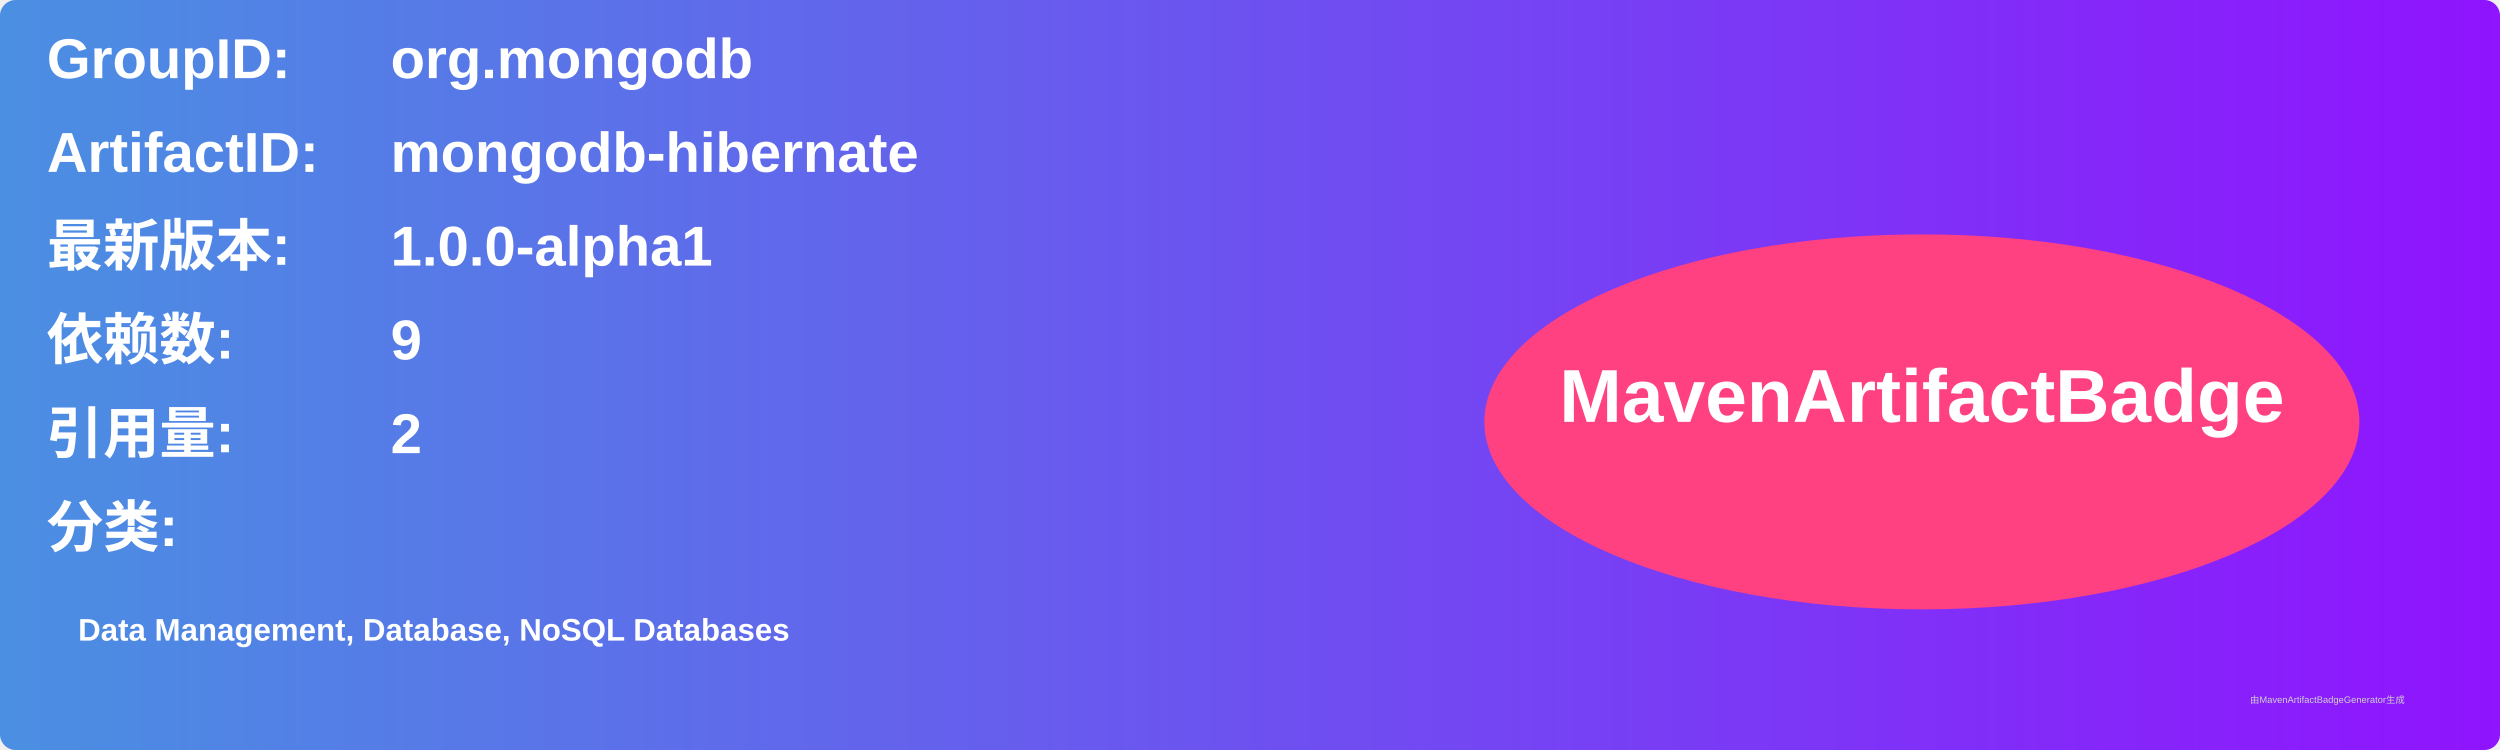
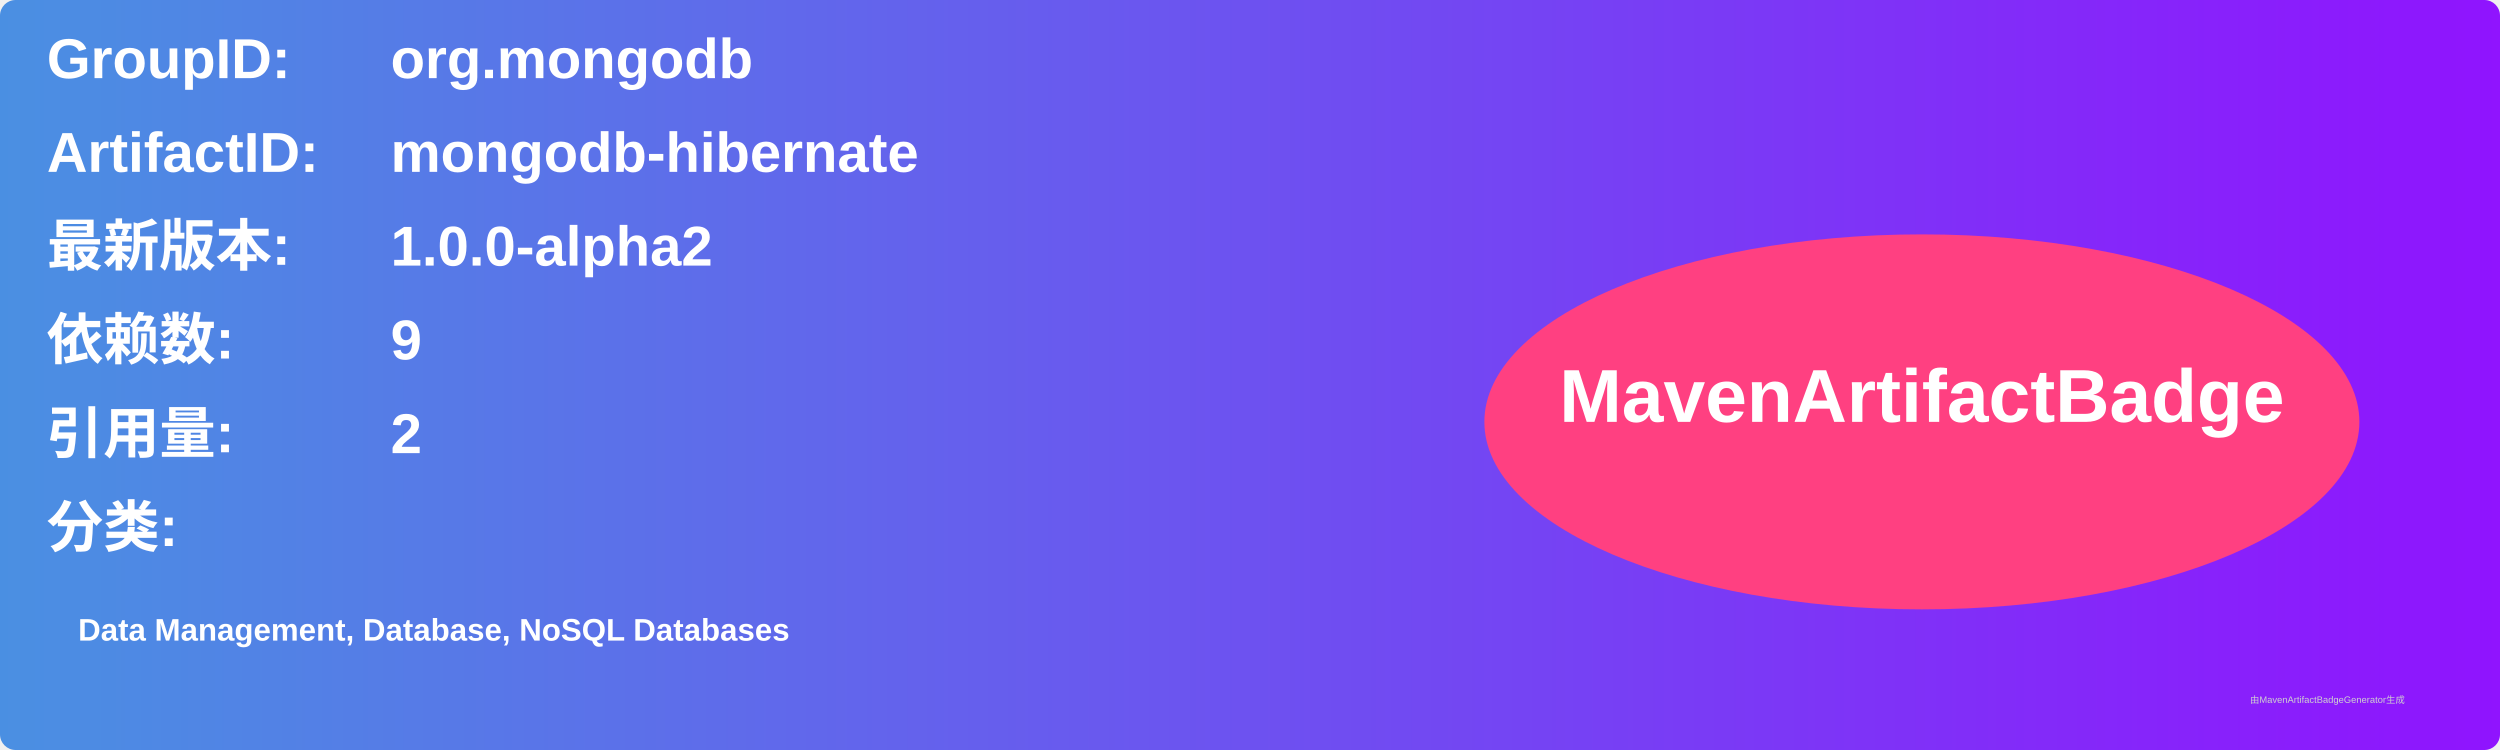
<svg xmlns="http://www.w3.org/2000/svg" width="800" height="240" viewBox="0 0 800 240">
  <linearGradient id="grad" x1="0%" y1="0%" x2="100%" y2="0%">
    <stop offset="0%" stop-color="#4a90e2" />
    <stop offset="100%" stop-color="#9013fe" />
  </linearGradient>
  <rect width="100%" height="100%" rx="5" ry="5" fill="url(#grad)" />
  <g transform="translate(15, 15)">
    <text x="0" y="10" font-family="Arial" font-size="18" fill="white" font-weight="bold" width="260">GroupID:</text>
    <text x="110" y="10" font-family="Arial" font-size="18" fill="white" font-weight="bold" width="460">org.mongodb</text>
    <text x="0" y="40" font-family="Arial" font-size="18" fill="white" font-weight="bold" width="260">ArtifactID:</text>
    <text x="110" y="40" font-family="Arial" font-size="18" fill="white" font-weight="bold" width="460">mongodb-hibernate</text>
    <text x="0" y="70" font-family="Arial" font-size="18" fill="white" font-weight="bold">最新版本:</text>
    <text x="110" y="70" font-family="Arial" font-size="18" fill="white" font-weight="bold">
-       <tspan font-weight="bold">1.0.0-alpha1</tspan>
+       <tspan font-weight="bold">1.0.0-alpha2</tspan>
    </text>
    <text x="0" y="100" font-family="Arial" font-size="18" fill="white" font-weight="bold">依赖数: </text>
    <text x="110" y="100" font-family="Arial" font-size="18" fill="white">
      <tspan font-weight="bold">9</tspan>
    </text>
    <text x="0" y="130" font-family="Arial" font-size="18" fill="white" font-weight="bold">引用量: </text>
    <text x="110" y="130" font-family="Arial" font-size="18" fill="white">
      <tspan font-weight="bold">2</tspan>
    </text>
    <text x="0" y="160" font-family="Arial" font-size="18" fill="white" font-weight="bold">分类:</text>
    <text x="10" y="190" font-family="Arial" font-size="10" fill="white">
      <tspan font-weight="bold">Data Management, Database, NoSQL Databases</tspan>
    </text>
    <ellipse cx="600" cy="120" rx="140" ry="60" fill="#ff4081" />
    <text x="600" y="120" text-anchor="middle" font-family="Arial" font-size="24" fill="white" font-weight="bold">MavenArtifactBadge</text>
  </g>
  <text x="720" y="225" font-family="Arial" font-size="3" fill="#d0d0d0">由MavenArtifactBadgeGenerator生成</text>
</svg>
